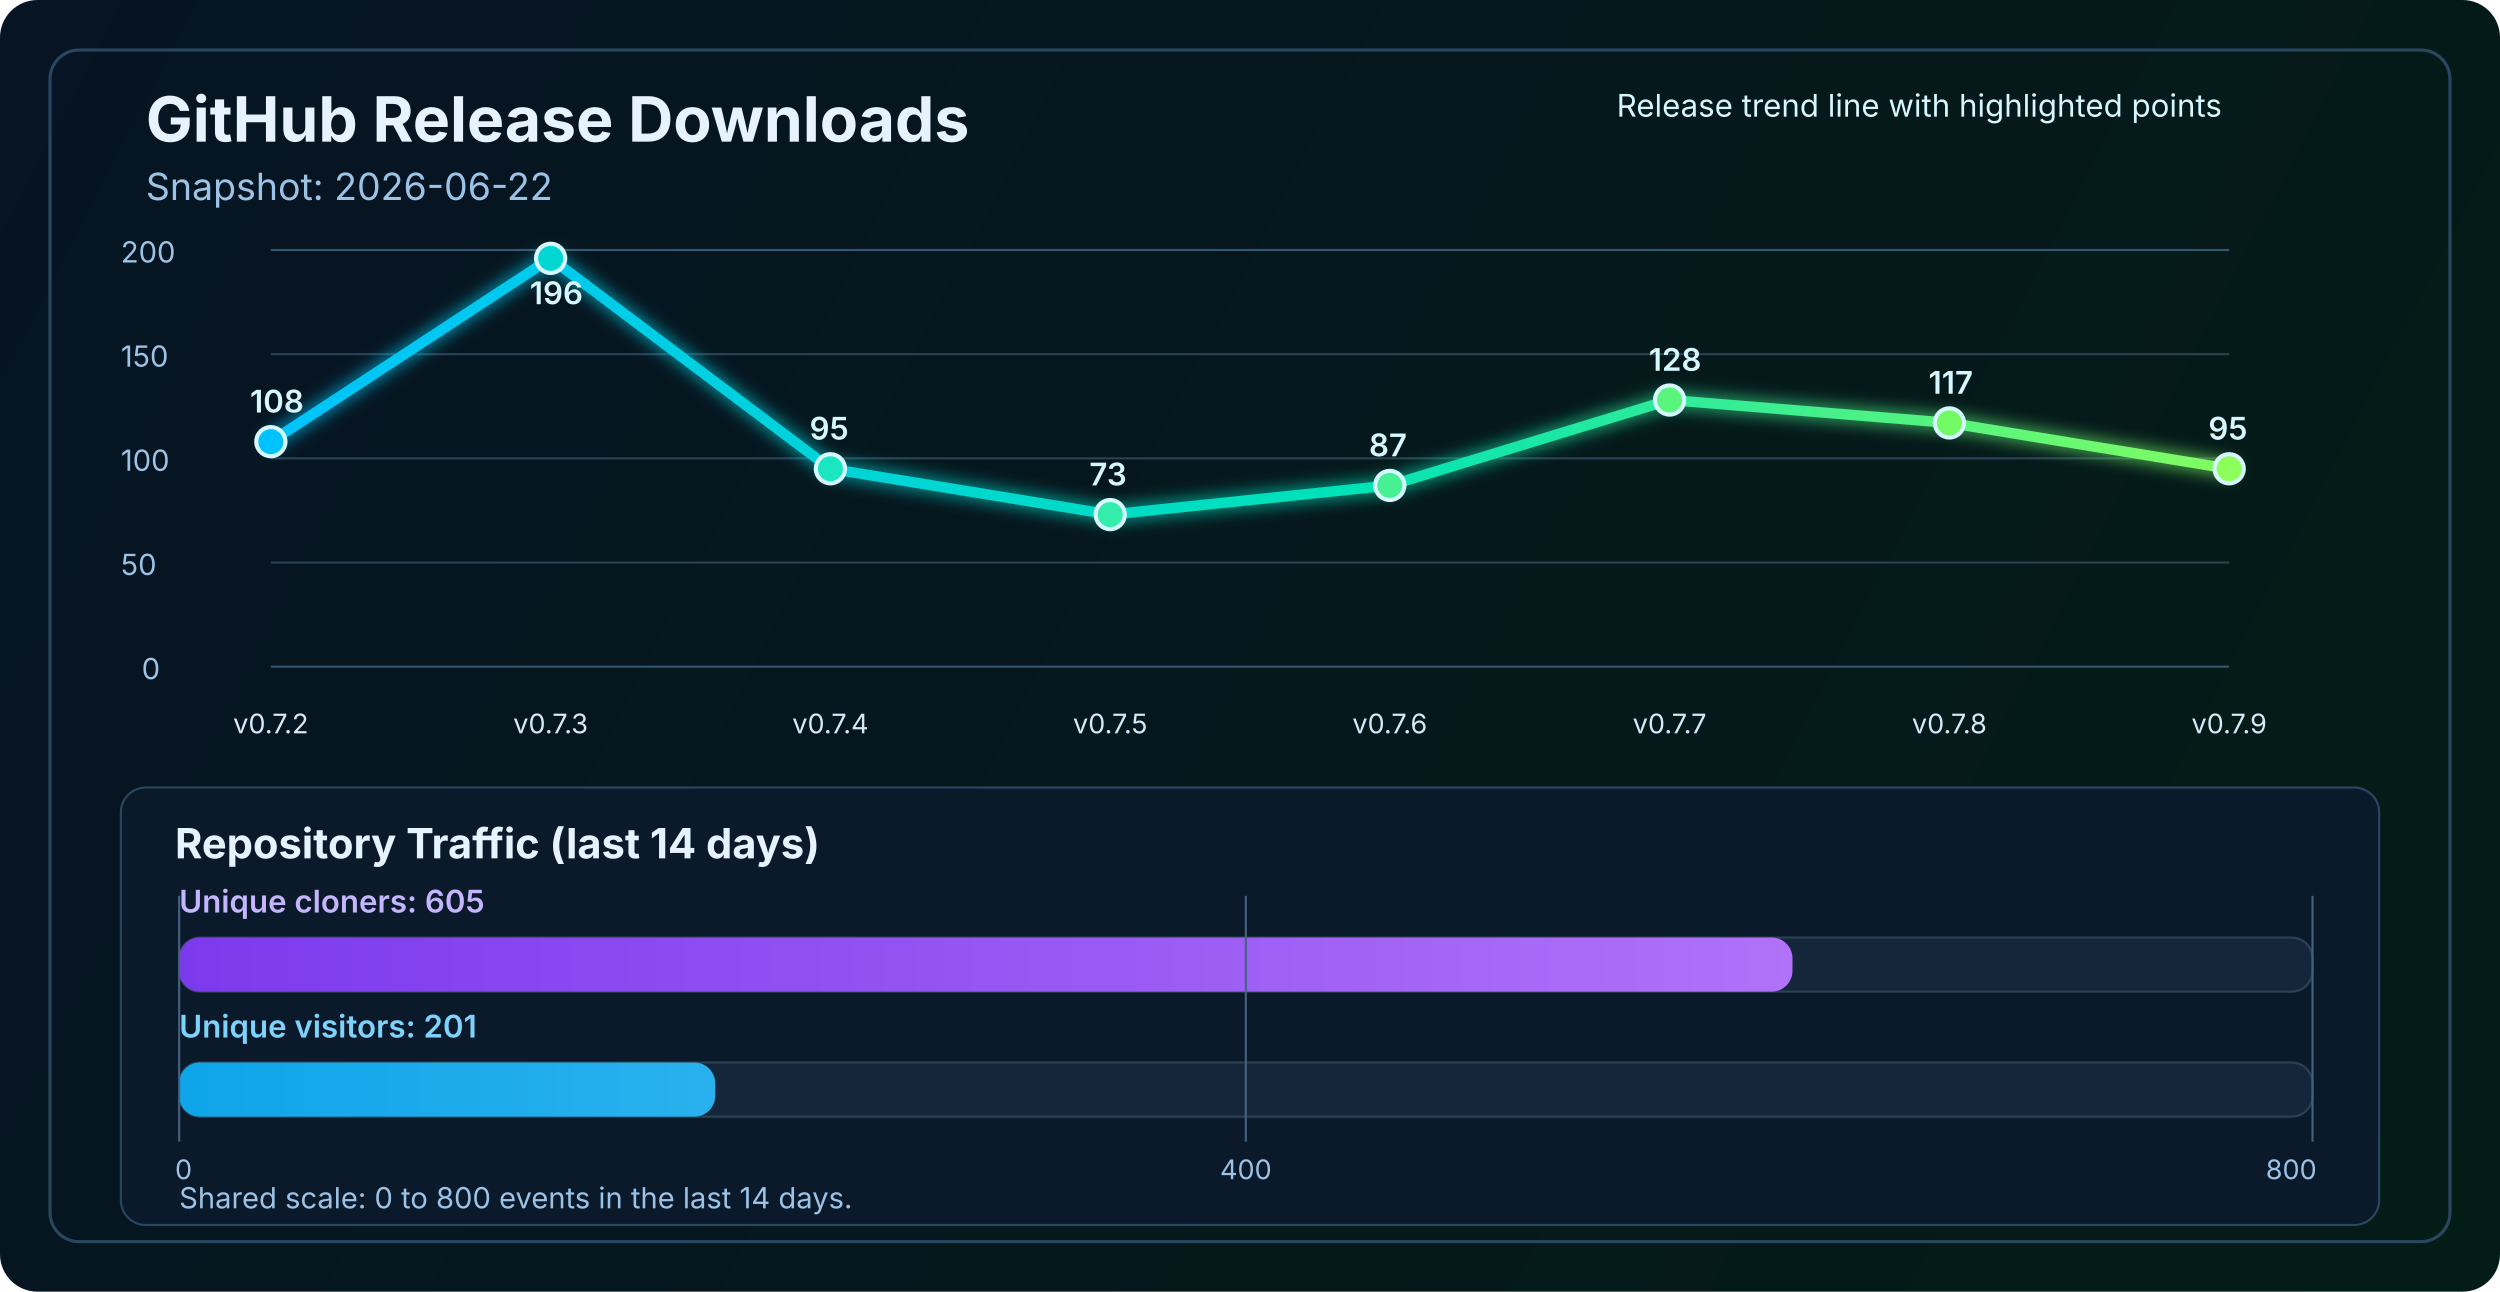
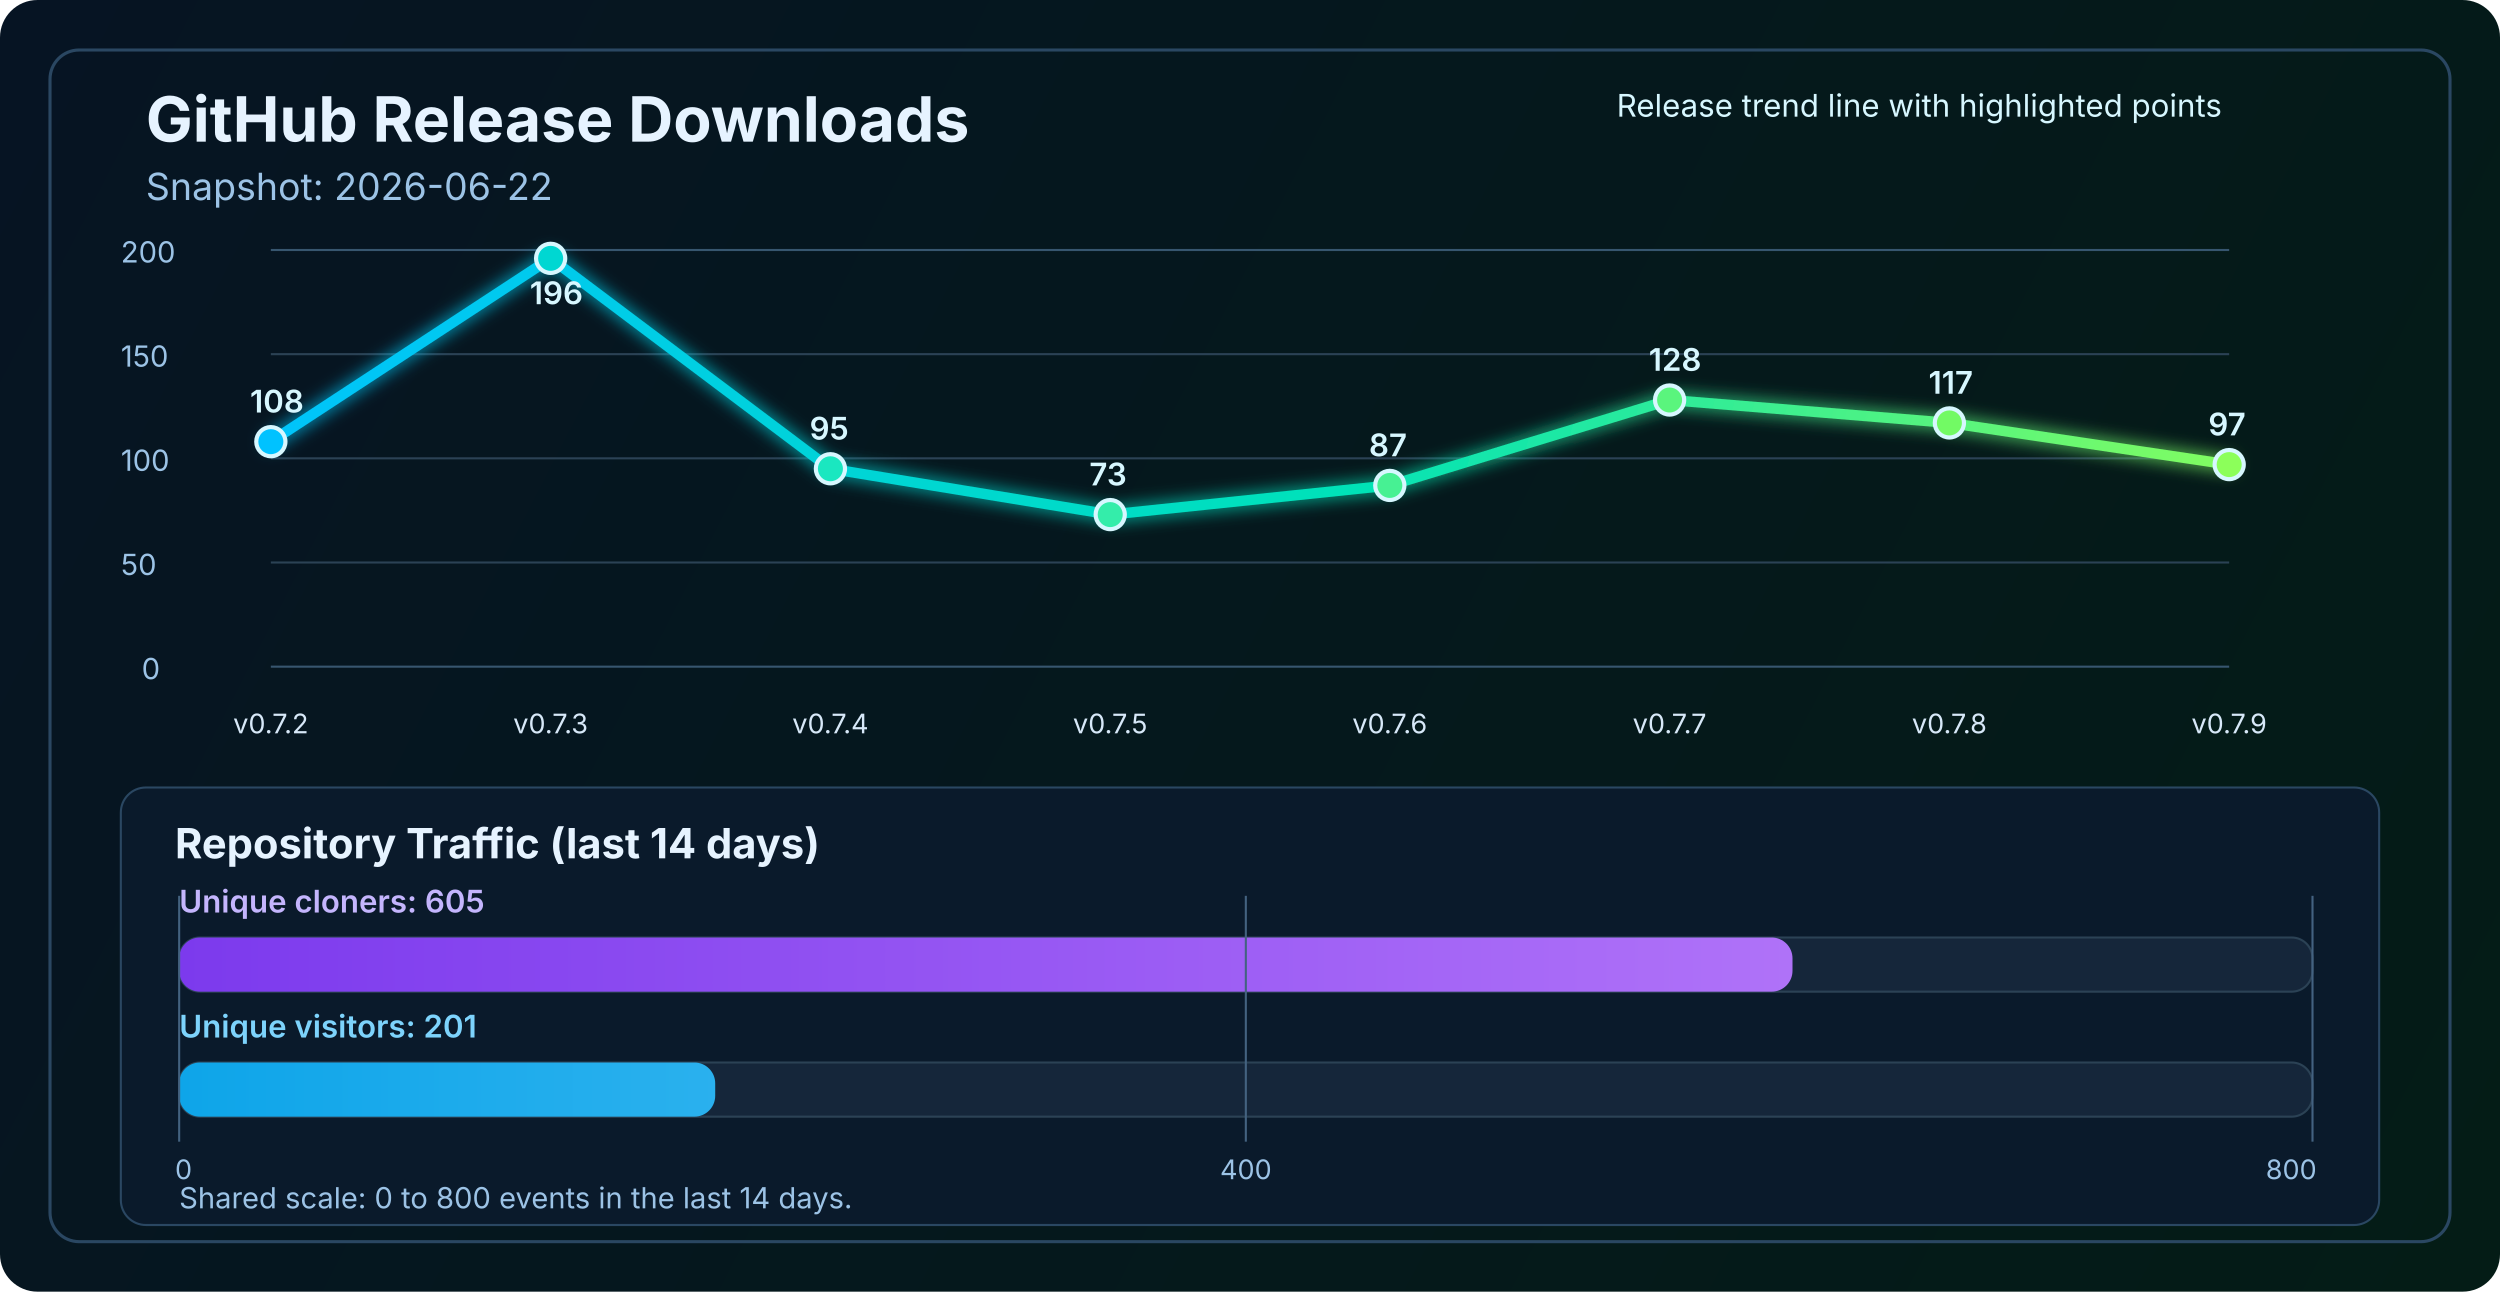
<svg xmlns="http://www.w3.org/2000/svg" width="1200" height="620" viewBox="0 0 1200 620" fill="none" role="img" aria-labelledby="title desc">
  <defs>
    <linearGradient id="bg" x1="0" y1="0" x2="1200" y2="620" gradientUnits="userSpaceOnUse">
      <stop stop-color="#061423" />
      <stop offset="1" stop-color="#041C16" />
    </linearGradient>
    <linearGradient id="line" x1="130" y1="86" x2="1070" y2="340" gradientUnits="userSpaceOnUse">
      <stop stop-color="#00C2FF" />
      <stop offset="0.55" stop-color="#00E2B8" />
      <stop offset="1" stop-color="#8CFF5A" />
    </linearGradient>
    <linearGradient id="cloneFill" x1="86" y1="450" x2="1110" y2="450" gradientUnits="userSpaceOnUse">
      <stop stop-color="#7C3AED" />
      <stop offset="1" stop-color="#C084FC" />
    </linearGradient>
    <linearGradient id="viewFill" x1="86" y1="482" x2="1110" y2="482" gradientUnits="userSpaceOnUse">
      <stop stop-color="#0EA5E9" />
      <stop offset="1" stop-color="#7DD3FC" />
    </linearGradient>
    <filter id="glow" x="-50%" y="-50%" width="200%" height="200%">
      <feGaussianBlur stdDeviation="4" result="blur" />
      <feMerge>
        <feMergeNode in="blur" />
        <feMergeNode in="SourceGraphic" />
      </feMerge>
    </filter>
  </defs>
  <rect width="1200" height="620" rx="18" fill="url(#bg)" />
  <rect x="24" y="24" width="1152" height="572" rx="14" stroke="#2A4762" stroke-width="1.5" />
  <text x="70" y="68" fill="#E6F3FF" font-size="30" font-family="SF Pro Display, -apple-system, BlinkMacSystemFont, Segoe UI, sans-serif" font-weight="700">GitHub Release Downloads</text>
  <text x="70" y="96" fill="#9CC3E6" font-size="18" font-family="SF Pro Text, -apple-system, BlinkMacSystemFont, Segoe UI, sans-serif">Snapshot: 2026-06-22</text>
  <line x1="130" y1="320.0" x2="1070" y2="320.0" stroke="#37566F" stroke-width="1" />
  <line x1="130" y1="270.0" x2="1070" y2="270.0" stroke="#2B4255" stroke-width="1" />
  <line x1="130" y1="220.0" x2="1070" y2="220.0" stroke="#2B4255" stroke-width="1" />
  <line x1="130" y1="170.0" x2="1070" y2="170.0" stroke="#2B4255" stroke-width="1" />
  <line x1="130" y1="120.0" x2="1070" y2="120.0" stroke="#37566F" stroke-width="1" />
  <text x="68" y="326.0" fill="#9CC3E6" font-size="14" font-family="SF Pro Text, -apple-system, BlinkMacSystemFont, Segoe UI, sans-serif">0</text>
  <text x="58" y="276.0" fill="#9CC3E6" font-size="14" font-family="SF Pro Text, -apple-system, BlinkMacSystemFont, Segoe UI, sans-serif">50</text>
  <text x="58" y="226.0" fill="#9CC3E6" font-size="14" font-family="SF Pro Text, -apple-system, BlinkMacSystemFont, Segoe UI, sans-serif">100</text>
  <text x="58" y="176.0" fill="#9CC3E6" font-size="14" font-family="SF Pro Text, -apple-system, BlinkMacSystemFont, Segoe UI, sans-serif">150</text>
  <text x="58" y="126.0" fill="#9CC3E6" font-size="14" font-family="SF Pro Text, -apple-system, BlinkMacSystemFont, Segoe UI, sans-serif">200</text>
-   <polyline points="130.0,212.0 264.3,124.0 398.6,225.0 532.9,247.0 667.1,233.0 801.4,192.0 935.7,203.0 1070.0,225.0" fill="none" stroke="url(#line)" stroke-width="5" stroke-linecap="round" stroke-linejoin="round" filter="url(#glow)" />
+   <polyline points="130.0,212.0 264.3,124.0 398.6,225.0 532.9,247.0 667.1,233.0 801.4,192.0 935.7,203.0 1070.0,223.0" fill="none" stroke="url(#line)" stroke-width="5" stroke-linecap="round" stroke-linejoin="round" filter="url(#glow)" />
  <circle cx="130.0" cy="212.0" r="7" fill="#00C2FF" stroke="#D7F7FF" stroke-width="2" />
  <circle cx="264.3" cy="124.0" r="7" fill="#00D7D2" stroke="#D7F7FF" stroke-width="2" />
  <circle cx="398.6" cy="225.0" r="7" fill="#1AE7C0" stroke="#D7F7FF" stroke-width="2" />
  <circle cx="532.9" cy="247.0" r="7" fill="#34EDAA" stroke="#D7F7FF" stroke-width="2" />
  <circle cx="667.1" cy="233.0" r="7" fill="#47F193" stroke="#D7F7FF" stroke-width="2" />
  <circle cx="801.4" cy="192.0" r="7" fill="#5AF57D" stroke="#D7F7FF" stroke-width="2" />
  <circle cx="935.7" cy="203.0" r="7" fill="#72FA64" stroke="#D7F7FF" stroke-width="2" />
-   <circle cx="1070.0" cy="225.0" r="7" fill="#8CFF5A" stroke="#D7F7FF" stroke-width="2" />
+   <circle cx="1070.0" cy="223.0" r="7" fill="#8CFF5A" stroke="#D7F7FF" stroke-width="2" />
  <text x="130.0" y="352" text-anchor="middle" fill="#D7E8F8" font-size="13" font-family="SF Pro Text, -apple-system, BlinkMacSystemFont, Segoe UI, sans-serif">v0.7.2</text>
  <text x="264.3" y="352" text-anchor="middle" fill="#D7E8F8" font-size="13" font-family="SF Pro Text, -apple-system, BlinkMacSystemFont, Segoe UI, sans-serif">v0.7.3</text>
  <text x="398.6" y="352" text-anchor="middle" fill="#D7E8F8" font-size="13" font-family="SF Pro Text, -apple-system, BlinkMacSystemFont, Segoe UI, sans-serif">v0.7.4</text>
  <text x="532.9" y="352" text-anchor="middle" fill="#D7E8F8" font-size="13" font-family="SF Pro Text, -apple-system, BlinkMacSystemFont, Segoe UI, sans-serif">v0.7.5</text>
  <text x="667.1" y="352" text-anchor="middle" fill="#D7E8F8" font-size="13" font-family="SF Pro Text, -apple-system, BlinkMacSystemFont, Segoe UI, sans-serif">v0.7.6</text>
  <text x="801.4" y="352" text-anchor="middle" fill="#D7E8F8" font-size="13" font-family="SF Pro Text, -apple-system, BlinkMacSystemFont, Segoe UI, sans-serif">v0.7.7</text>
  <text x="935.7" y="352" text-anchor="middle" fill="#D7E8F8" font-size="13" font-family="SF Pro Text, -apple-system, BlinkMacSystemFont, Segoe UI, sans-serif">v0.7.8</text>
  <text x="1070.0" y="352" text-anchor="middle" fill="#D7E8F8" font-size="13" font-family="SF Pro Text, -apple-system, BlinkMacSystemFont, Segoe UI, sans-serif">v0.7.9</text>
  <text x="120.0" y="198.0" fill="#D7F7FF" font-size="15" font-family="SF Pro Text, -apple-system, BlinkMacSystemFont, Segoe UI, sans-serif" font-weight="600">108</text>
  <text x="254.3" y="146.0" fill="#D7F7FF" font-size="15" font-family="SF Pro Text, -apple-system, BlinkMacSystemFont, Segoe UI, sans-serif" font-weight="600">196</text>
  <text x="388.6" y="211.0" fill="#D7F7FF" font-size="15" font-family="SF Pro Text, -apple-system, BlinkMacSystemFont, Segoe UI, sans-serif" font-weight="600">95</text>
  <text x="522.9" y="233.0" fill="#D7F7FF" font-size="15" font-family="SF Pro Text, -apple-system, BlinkMacSystemFont, Segoe UI, sans-serif" font-weight="600">73</text>
  <text x="657.1" y="219.0" fill="#D7F7FF" font-size="15" font-family="SF Pro Text, -apple-system, BlinkMacSystemFont, Segoe UI, sans-serif" font-weight="600">87</text>
  <text x="791.4" y="178.0" fill="#D7F7FF" font-size="15" font-family="SF Pro Text, -apple-system, BlinkMacSystemFont, Segoe UI, sans-serif" font-weight="600">128</text>
  <text x="925.7" y="189.0" fill="#D7F7FF" font-size="15" font-family="SF Pro Text, -apple-system, BlinkMacSystemFont, Segoe UI, sans-serif" font-weight="600">117</text>
-   <text x="1060.0" y="211.0" fill="#D7F7FF" font-size="15" font-family="SF Pro Text, -apple-system, BlinkMacSystemFont, Segoe UI, sans-serif" font-weight="600">95</text>
+   <text x="1060.0" y="209.0" fill="#D7F7FF" font-size="15" font-family="SF Pro Text, -apple-system, BlinkMacSystemFont, Segoe UI, sans-serif" font-weight="600">97</text>
  <text x="776" y="56" fill="#D7F7FF" font-size="15" font-family="SF Pro Text, -apple-system, BlinkMacSystemFont, Segoe UI, sans-serif">Release trend line with highlighted points</text>
  <rect x="58" y="378" width="1084" height="210" rx="12" fill="#0A1A2B" stroke="#2A4762" stroke-width="1" />
  <text x="84" y="412" fill="#E6F3FF" font-size="20" font-family="SF Pro Text, -apple-system, BlinkMacSystemFont, Segoe UI, sans-serif" font-weight="700">Repository Traffic (last 14 days)</text>
  <text x="86" y="438" fill="#C4B5FD" font-size="15" font-family="SF Pro Text, -apple-system, BlinkMacSystemFont, Segoe UI, sans-serif" font-weight="600">Unique cloners: 605</text>
  <rect x="86" y="450" width="1024" height="26" rx="10" fill="#15263A" stroke="#2B4255" stroke-width="1" />
  <rect x="86" y="450" width="774.4" height="26" rx="10" fill="url(#cloneFill)" />
  <text x="86" y="498" fill="#7DD3FC" font-size="15" font-family="SF Pro Text, -apple-system, BlinkMacSystemFont, Segoe UI, sans-serif" font-weight="600">Unique visitors: 201</text>
  <rect x="86" y="510" width="1024" height="26" rx="10" fill="#15263A" stroke="#2B4255" stroke-width="1" />
  <rect x="86" y="510" width="257.3" height="26" rx="10" fill="url(#viewFill)" />
  <line x1="86" y1="430" x2="86" y2="548" stroke="#436280" stroke-width="1" />
  <line x1="598.0" y1="430" x2="598.0" y2="548" stroke="#436280" stroke-width="1" />
  <line x1="1110" y1="430" x2="1110" y2="548" stroke="#436280" stroke-width="1" />
  <text x="84" y="566" text-anchor="start" fill="#9CC3E6" font-size="13" font-family="SF Pro Text, -apple-system, BlinkMacSystemFont, Segoe UI, sans-serif">0</text>
  <text x="598.0" y="566" text-anchor="middle" fill="#9CC3E6" font-size="13" font-family="SF Pro Text, -apple-system, BlinkMacSystemFont, Segoe UI, sans-serif">400</text>
  <text x="1112" y="566" text-anchor="end" fill="#9CC3E6" font-size="13" font-family="SF Pro Text, -apple-system, BlinkMacSystemFont, Segoe UI, sans-serif">800</text>
  <text x="86" y="580" fill="#9CC3E6" font-size="14" font-family="SF Pro Text, -apple-system, BlinkMacSystemFont, Segoe UI, sans-serif">Shared scale: 0 to 800 events in the last 14 days.</text>
</svg>
